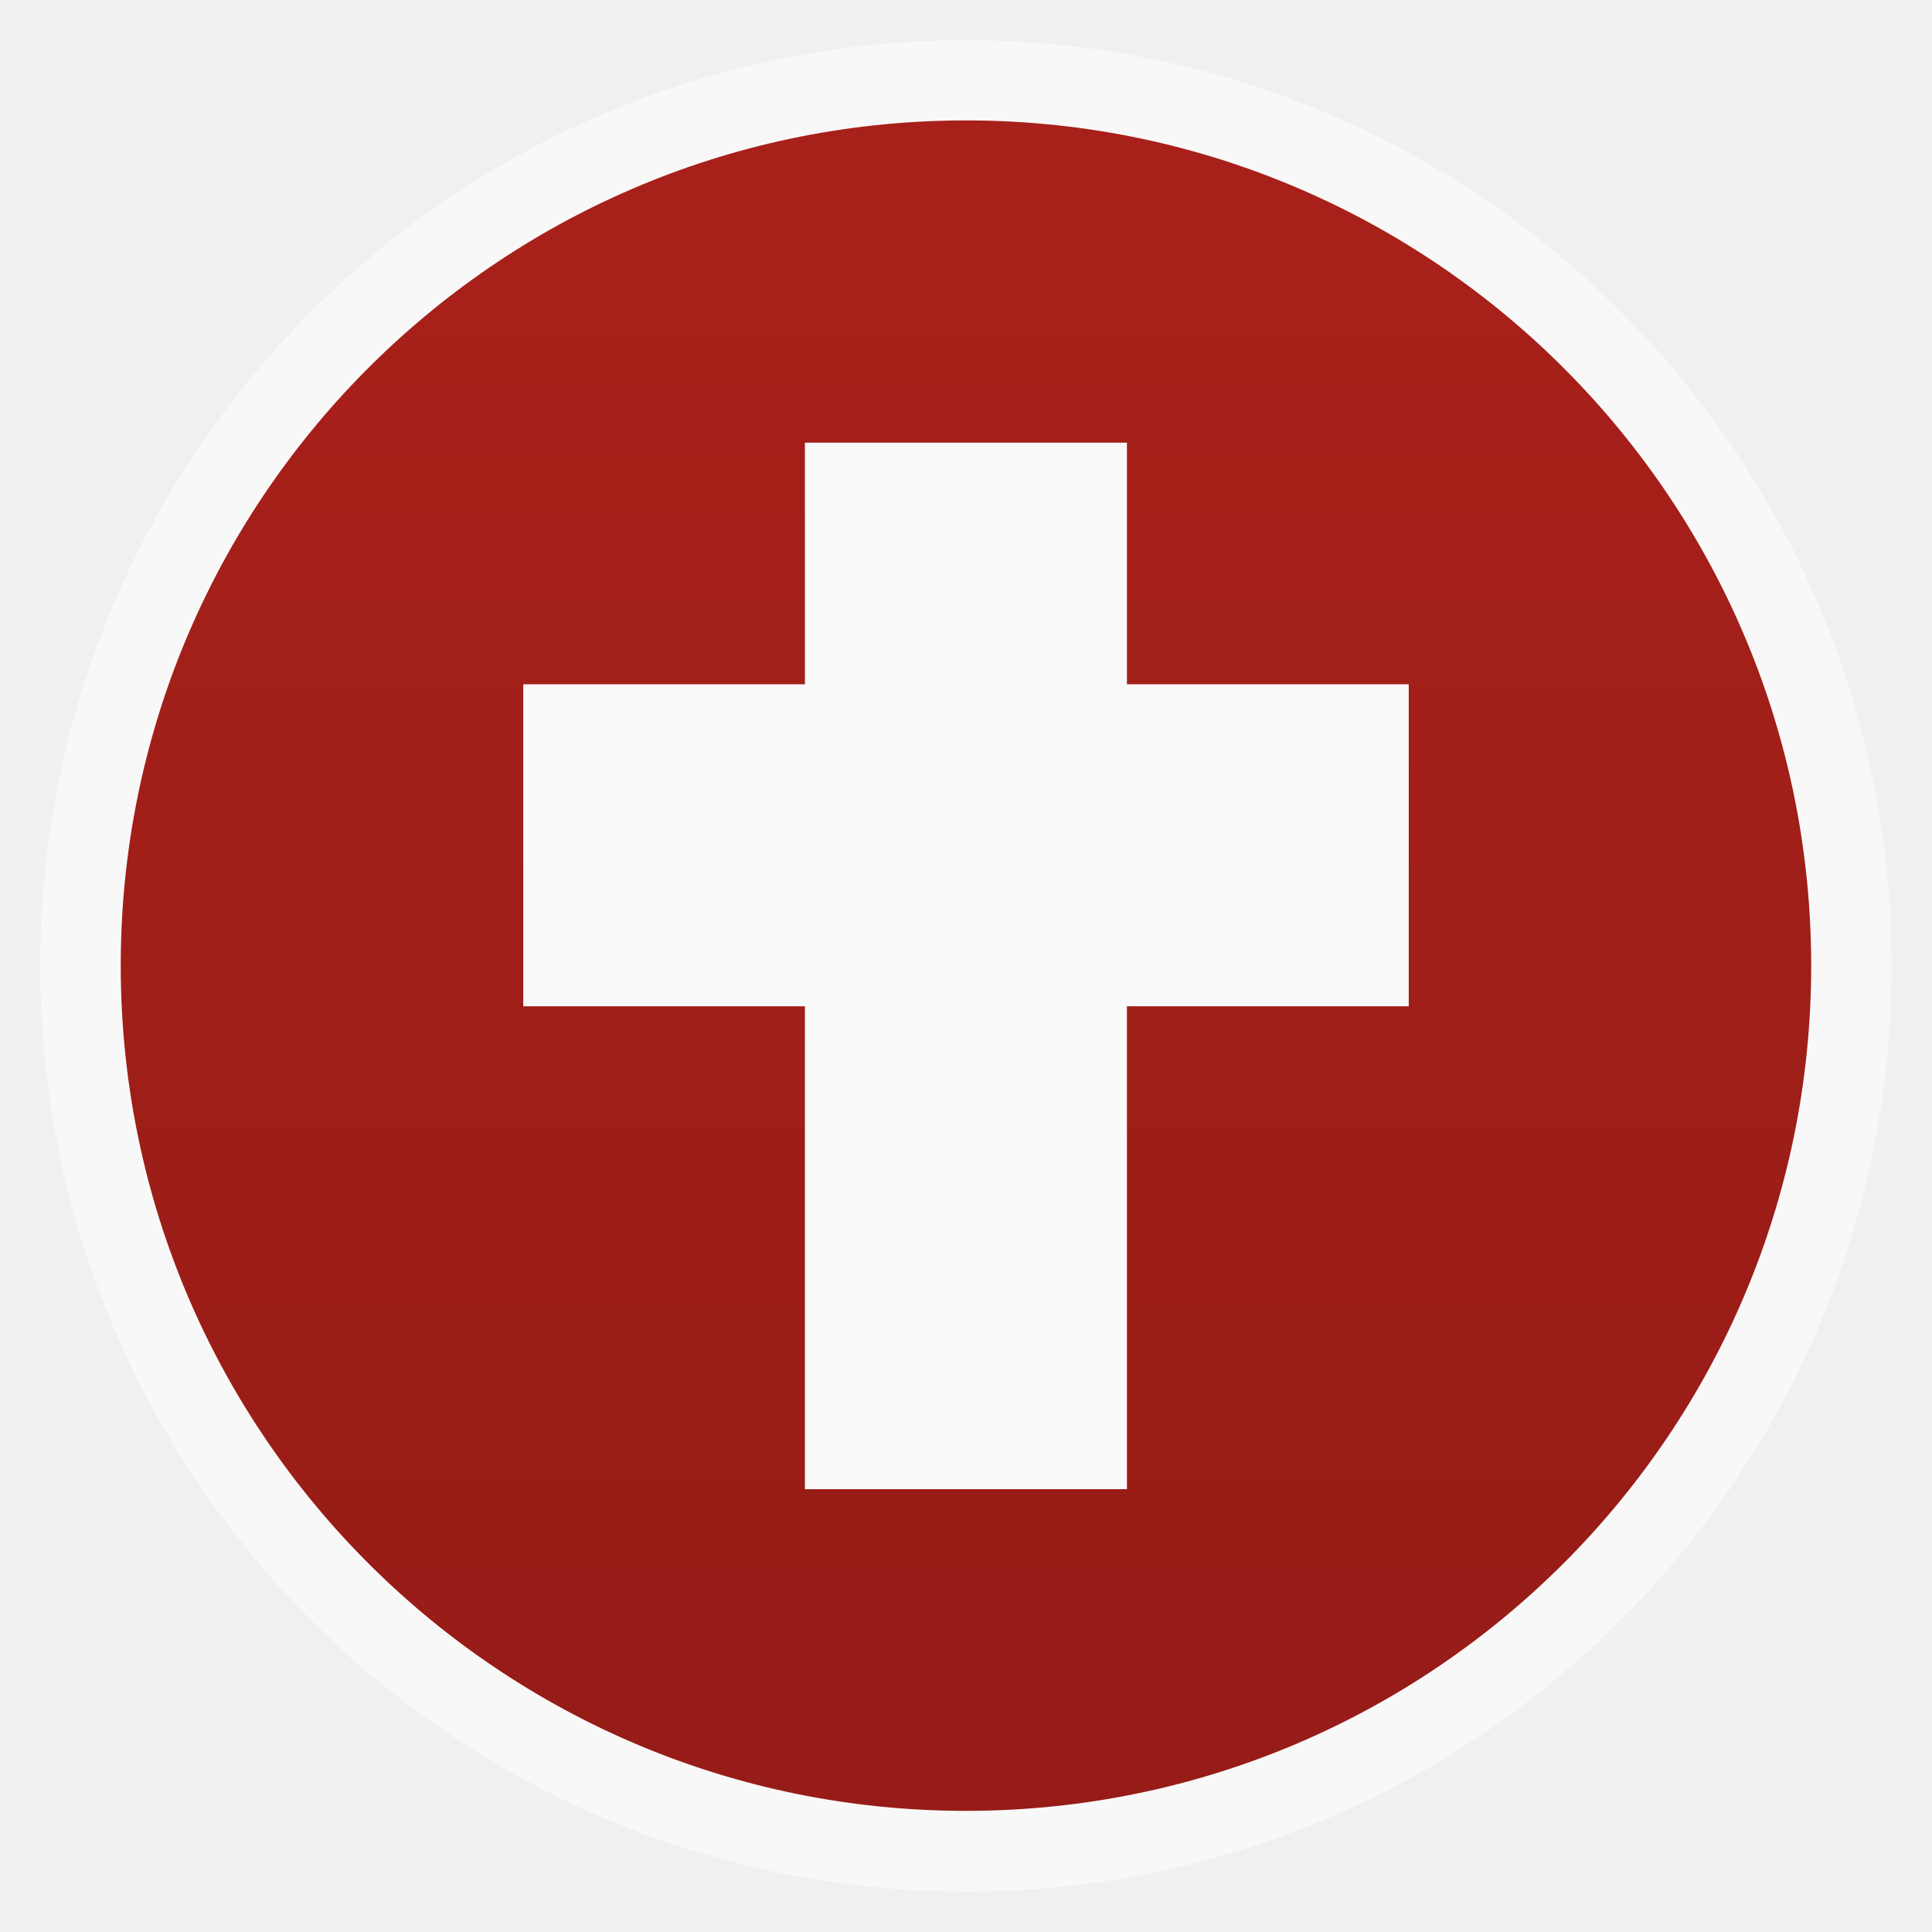
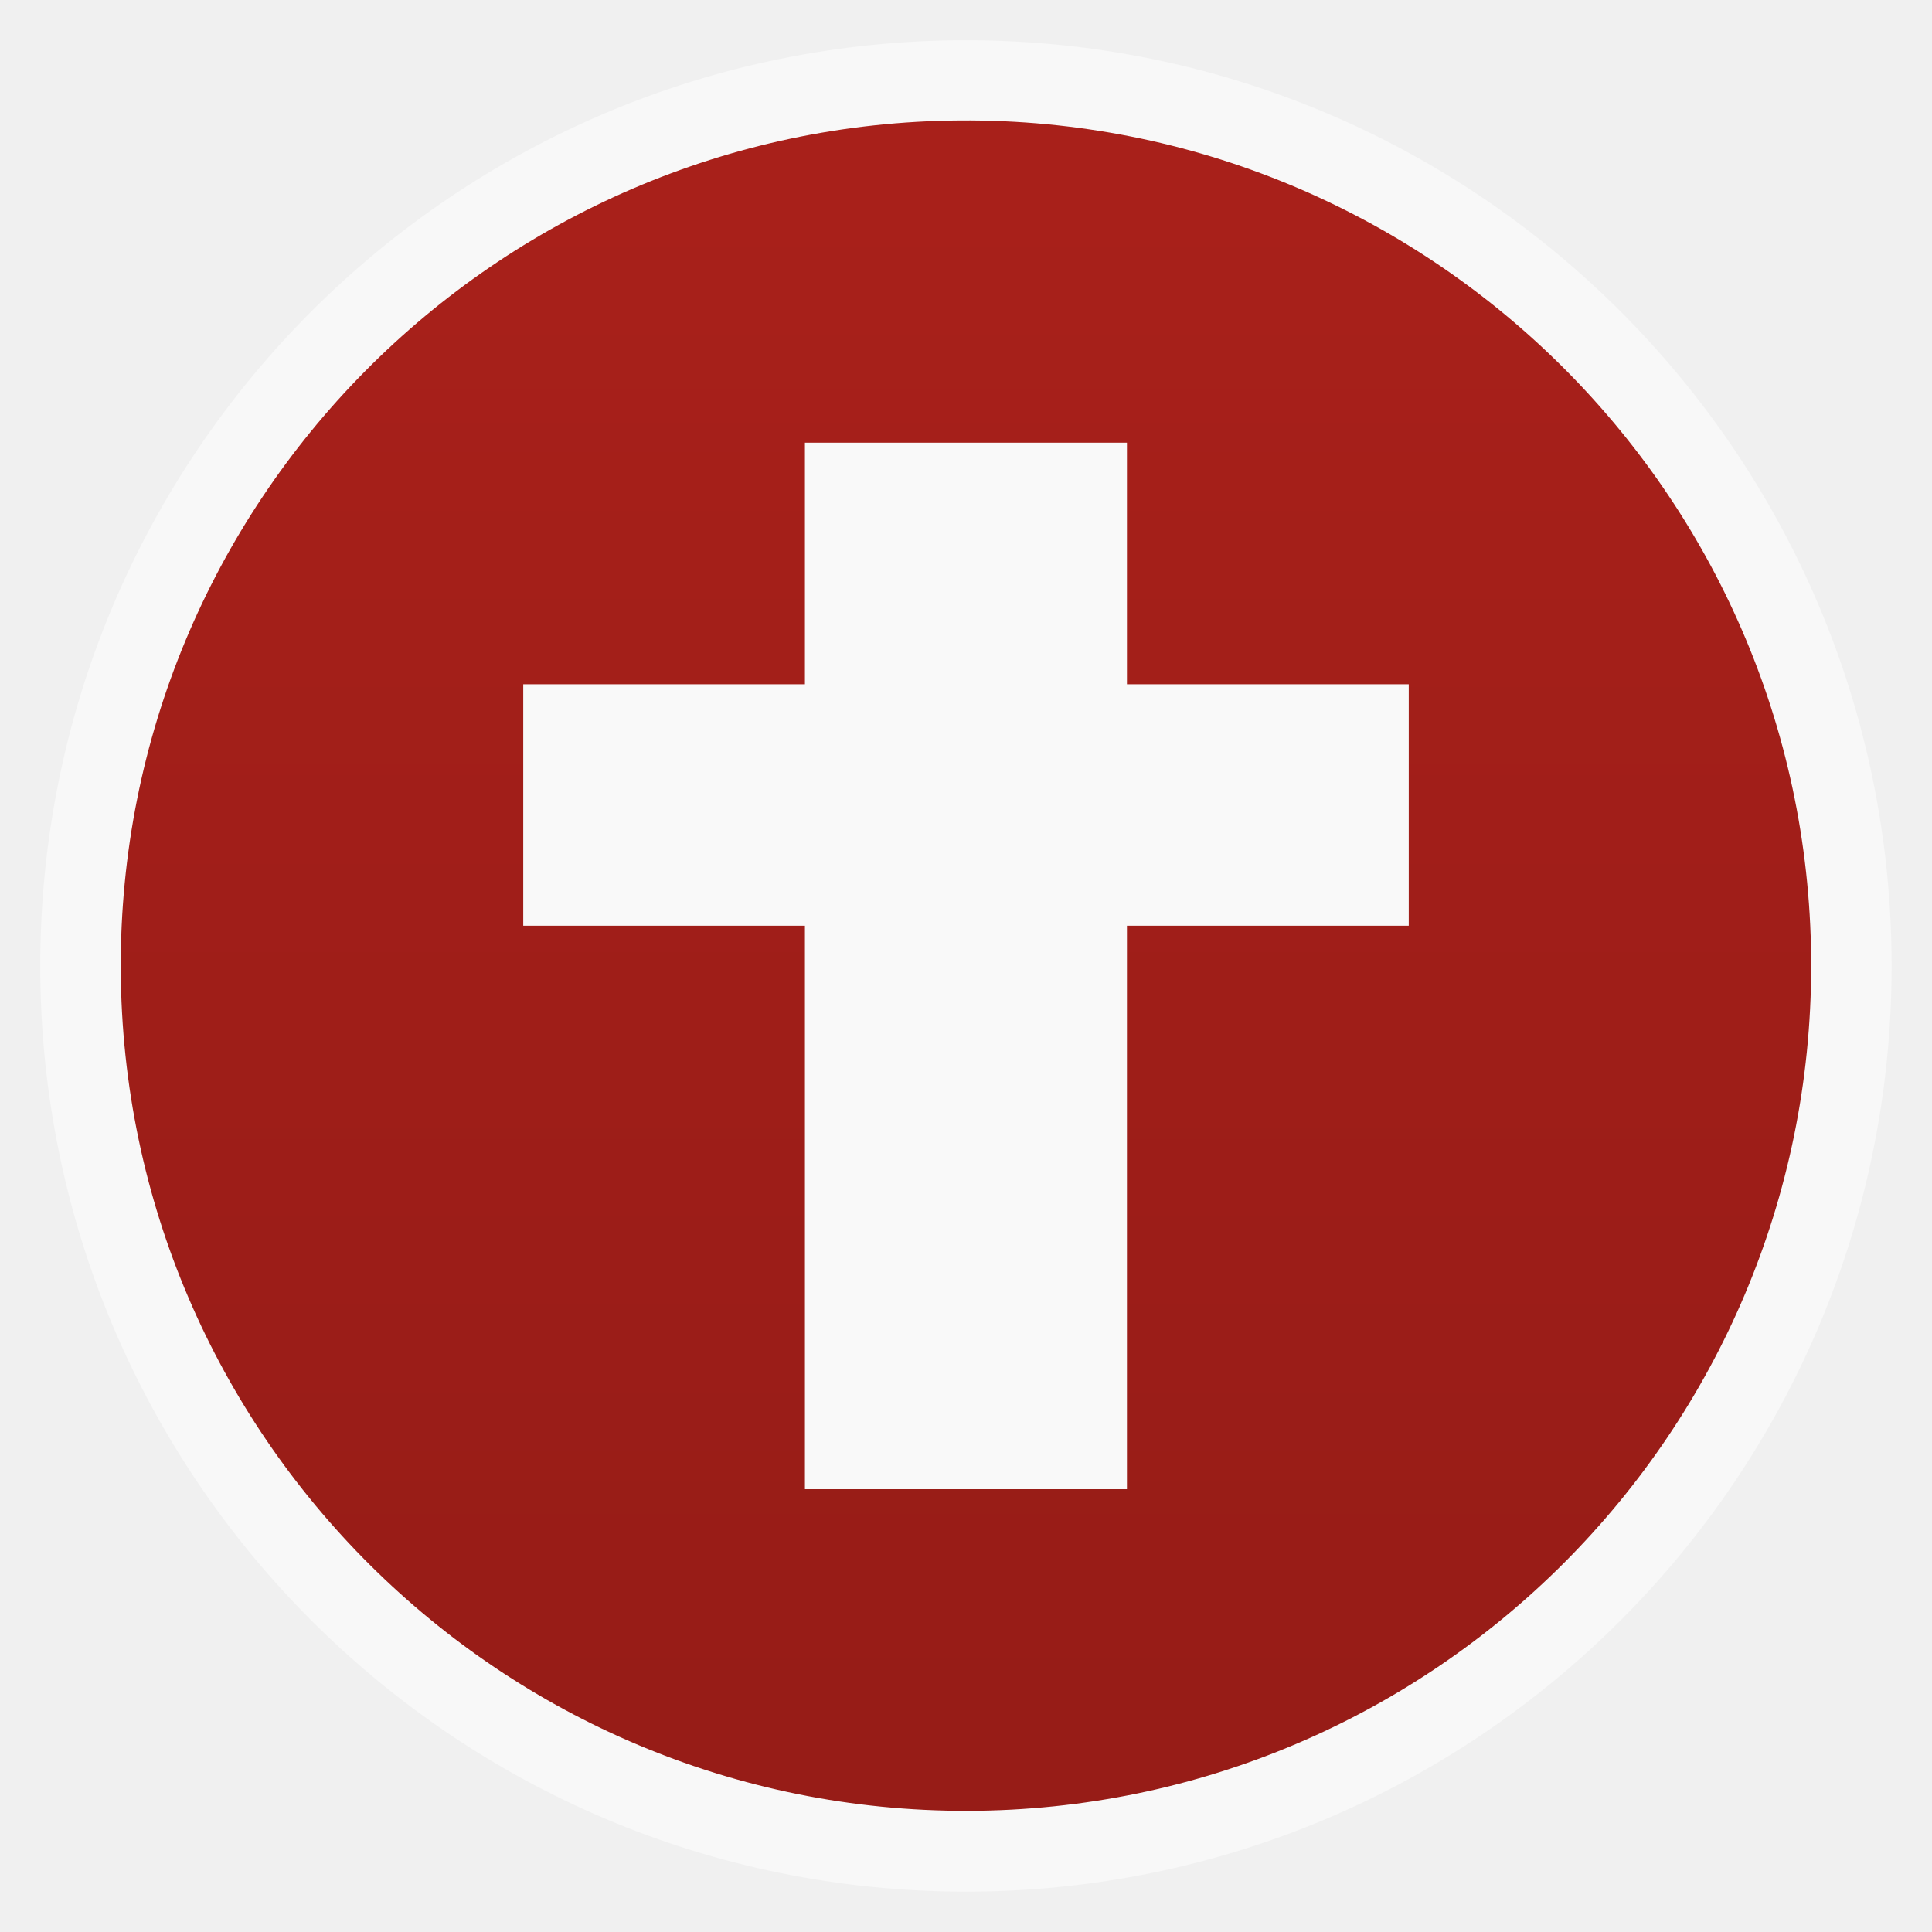
<svg xmlns="http://www.w3.org/2000/svg" xmlns:xlink="http://www.w3.org/1999/xlink" width="48" viewBox="0 0 13.547 13.547" height="48" id="svg2" version="1.1">
  <defs id="defs4">
    <linearGradient gradientTransform="matrix(.67742 0 0 .67742 10.32258 329.1491)" xlink:href="#linearGradient4096" id="linearGradient2998" y1="1047.362" y2="992.362" gradientUnits="userSpaceOnUse" x2="0" />
    <linearGradient id="linearGradient4096">
      <stop offset="0" style="stop-color:#971c17;stop-opacity:1;" id="stop8" />
      <stop offset="1" style="stop-color:#a8201a;stop-opacity:1;" id="stop10" />
    </linearGradient>
  </defs>
  <rect width="12.982" x=".282" y=".282" rx="6.491" height="12.982" style="opacity:.5;fill:#fff;fill-rule:evenodd" id="rect12" />
  <path style="fill:url(#linearGradient2998)" d="m 53,1020.362 a 21,21 0 1 1 -8.14e-4,-0.185" transform="matrix(.28222 0 0 .28222 -2.25778 -281.1956)" id="path14" />
  <rect style="fill:#f9f9f9;fill-opacity:1" id="rect18" height="7.338" y="3.104" x="5.644" width="2.258" />
-   <rect style="fill:#f9f9f9;fill-opacity:1" id="rect20" transform="matrix(0,1,-1,0,0,0)" height="6.209" y="-9.878" x="4.798" width="2.258" />
+   <rect style="fill:#f9f9f9;fill-opacity:1" id="rect20" transform="matrix(0,1,-1,0,0,0)" height="6.209" y="-9.878" x="4.798" width="1.693" />
</svg>
